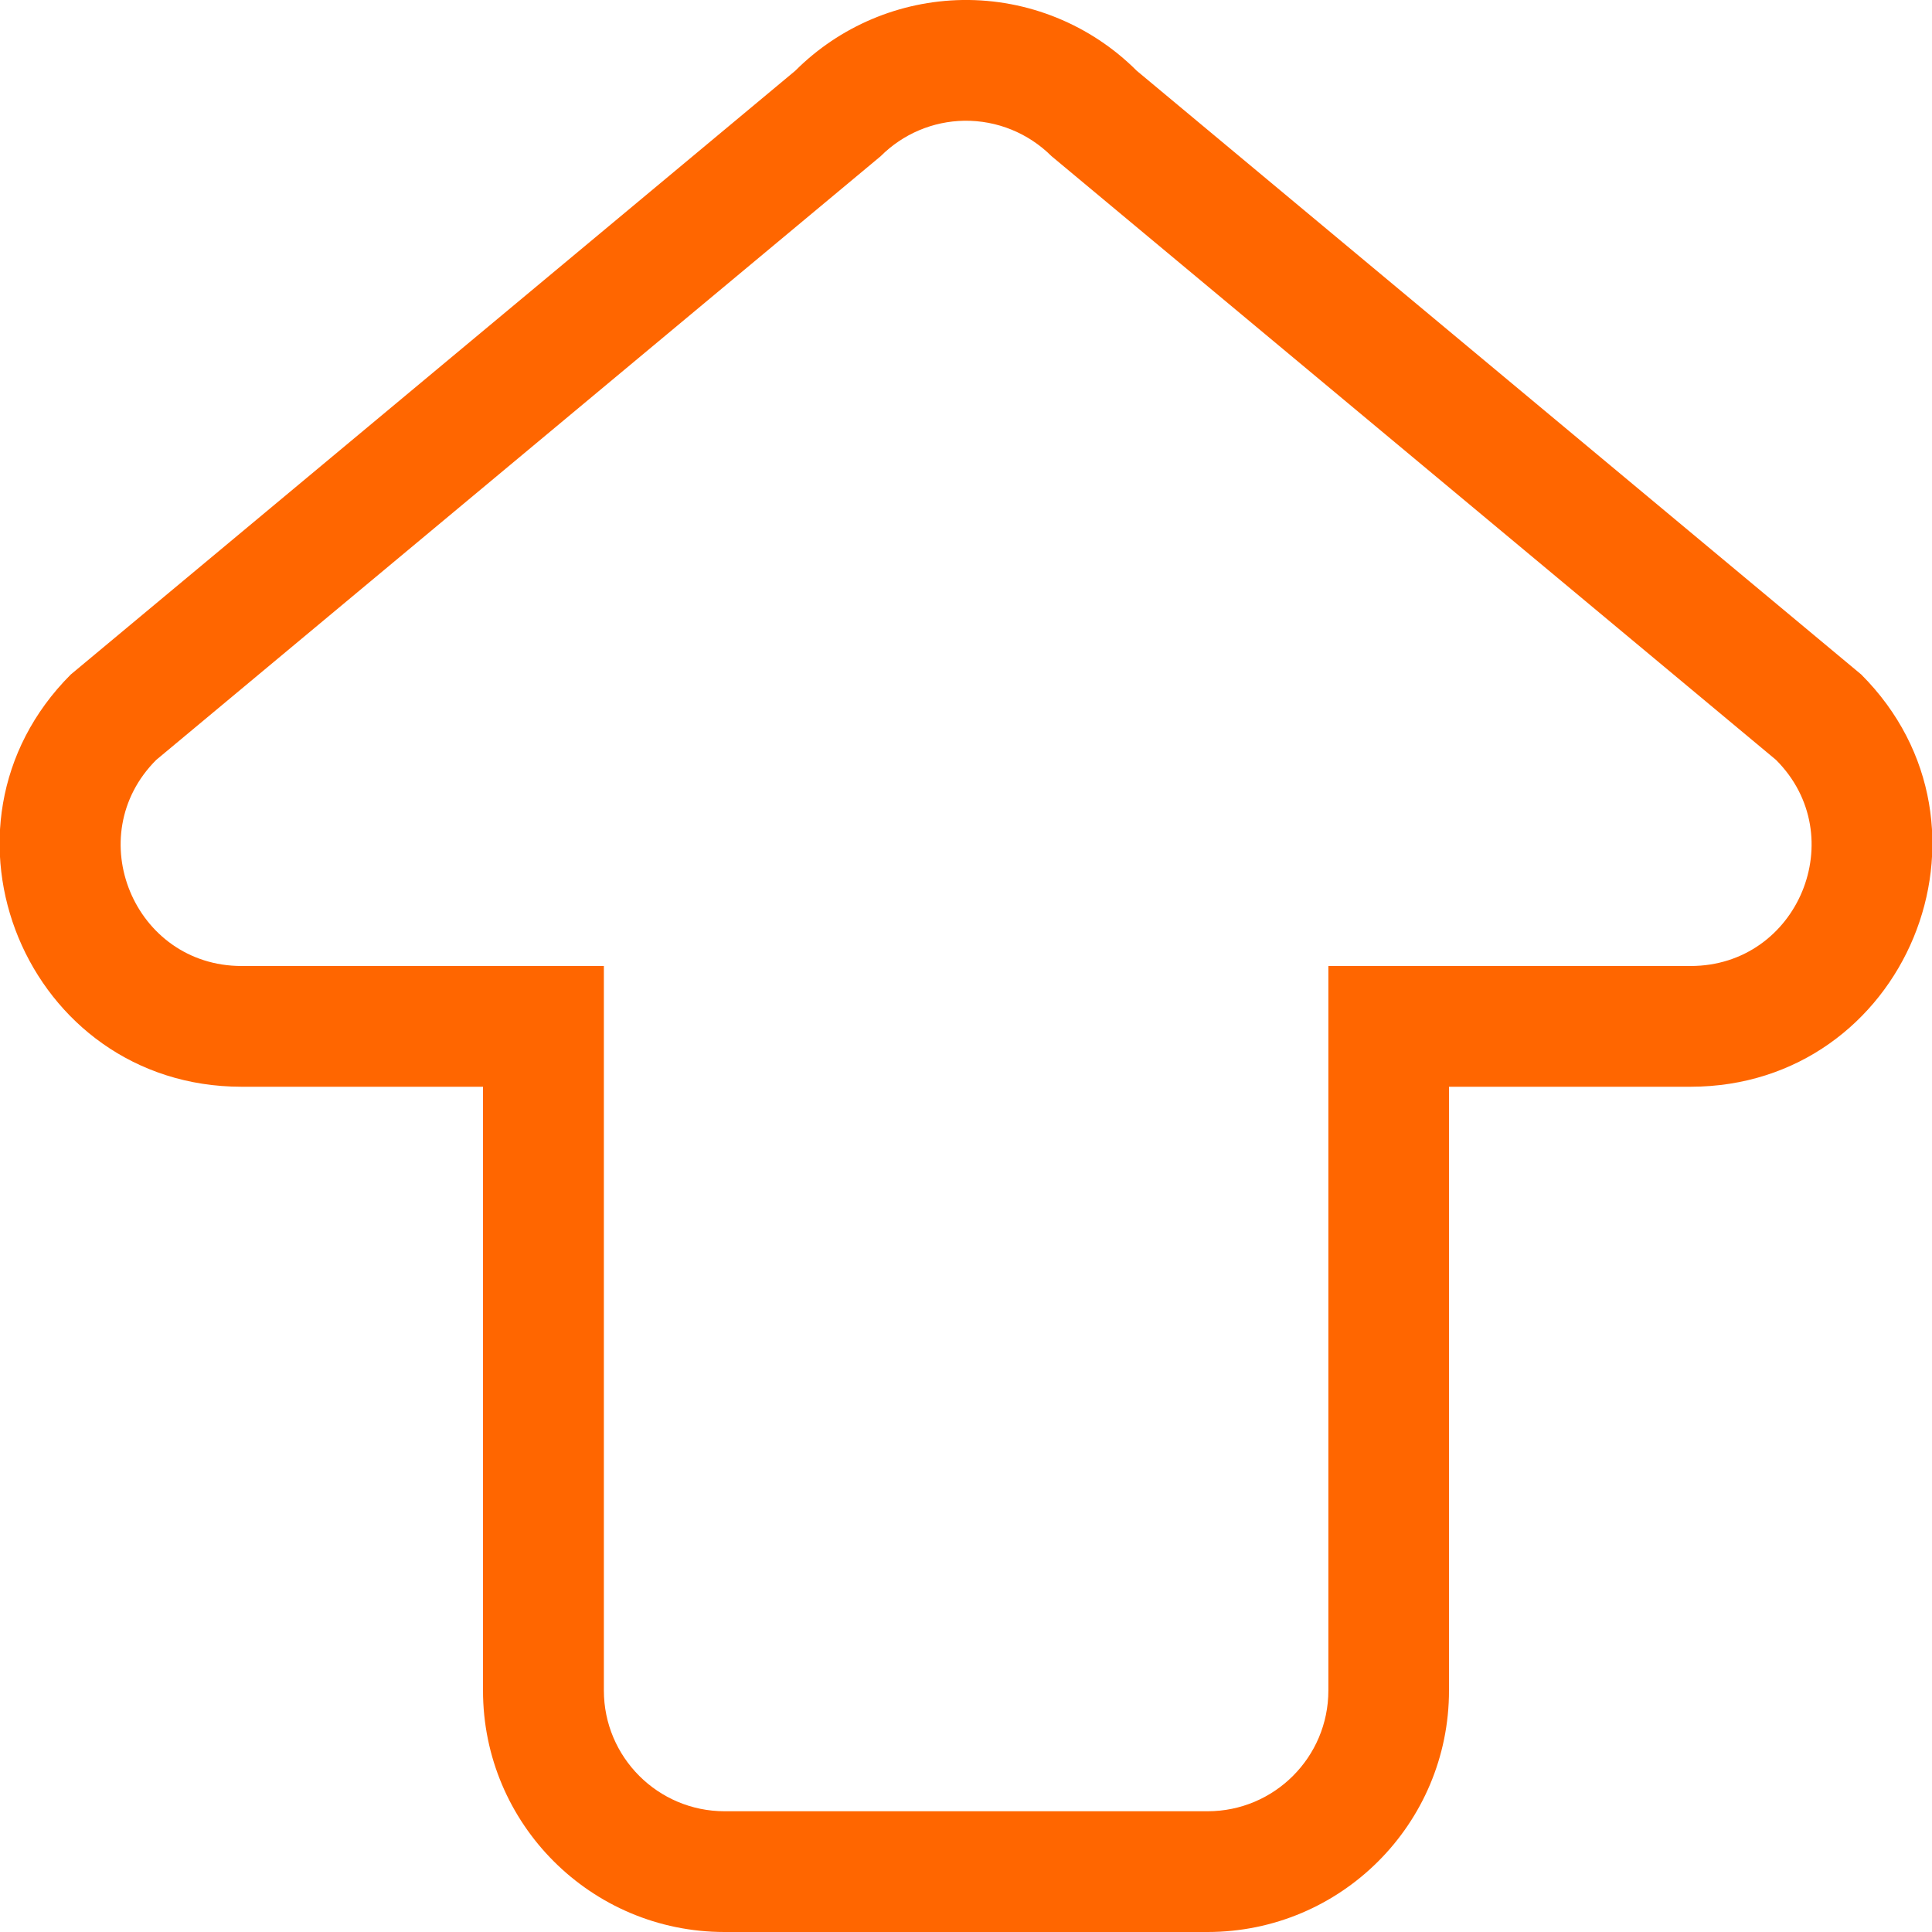
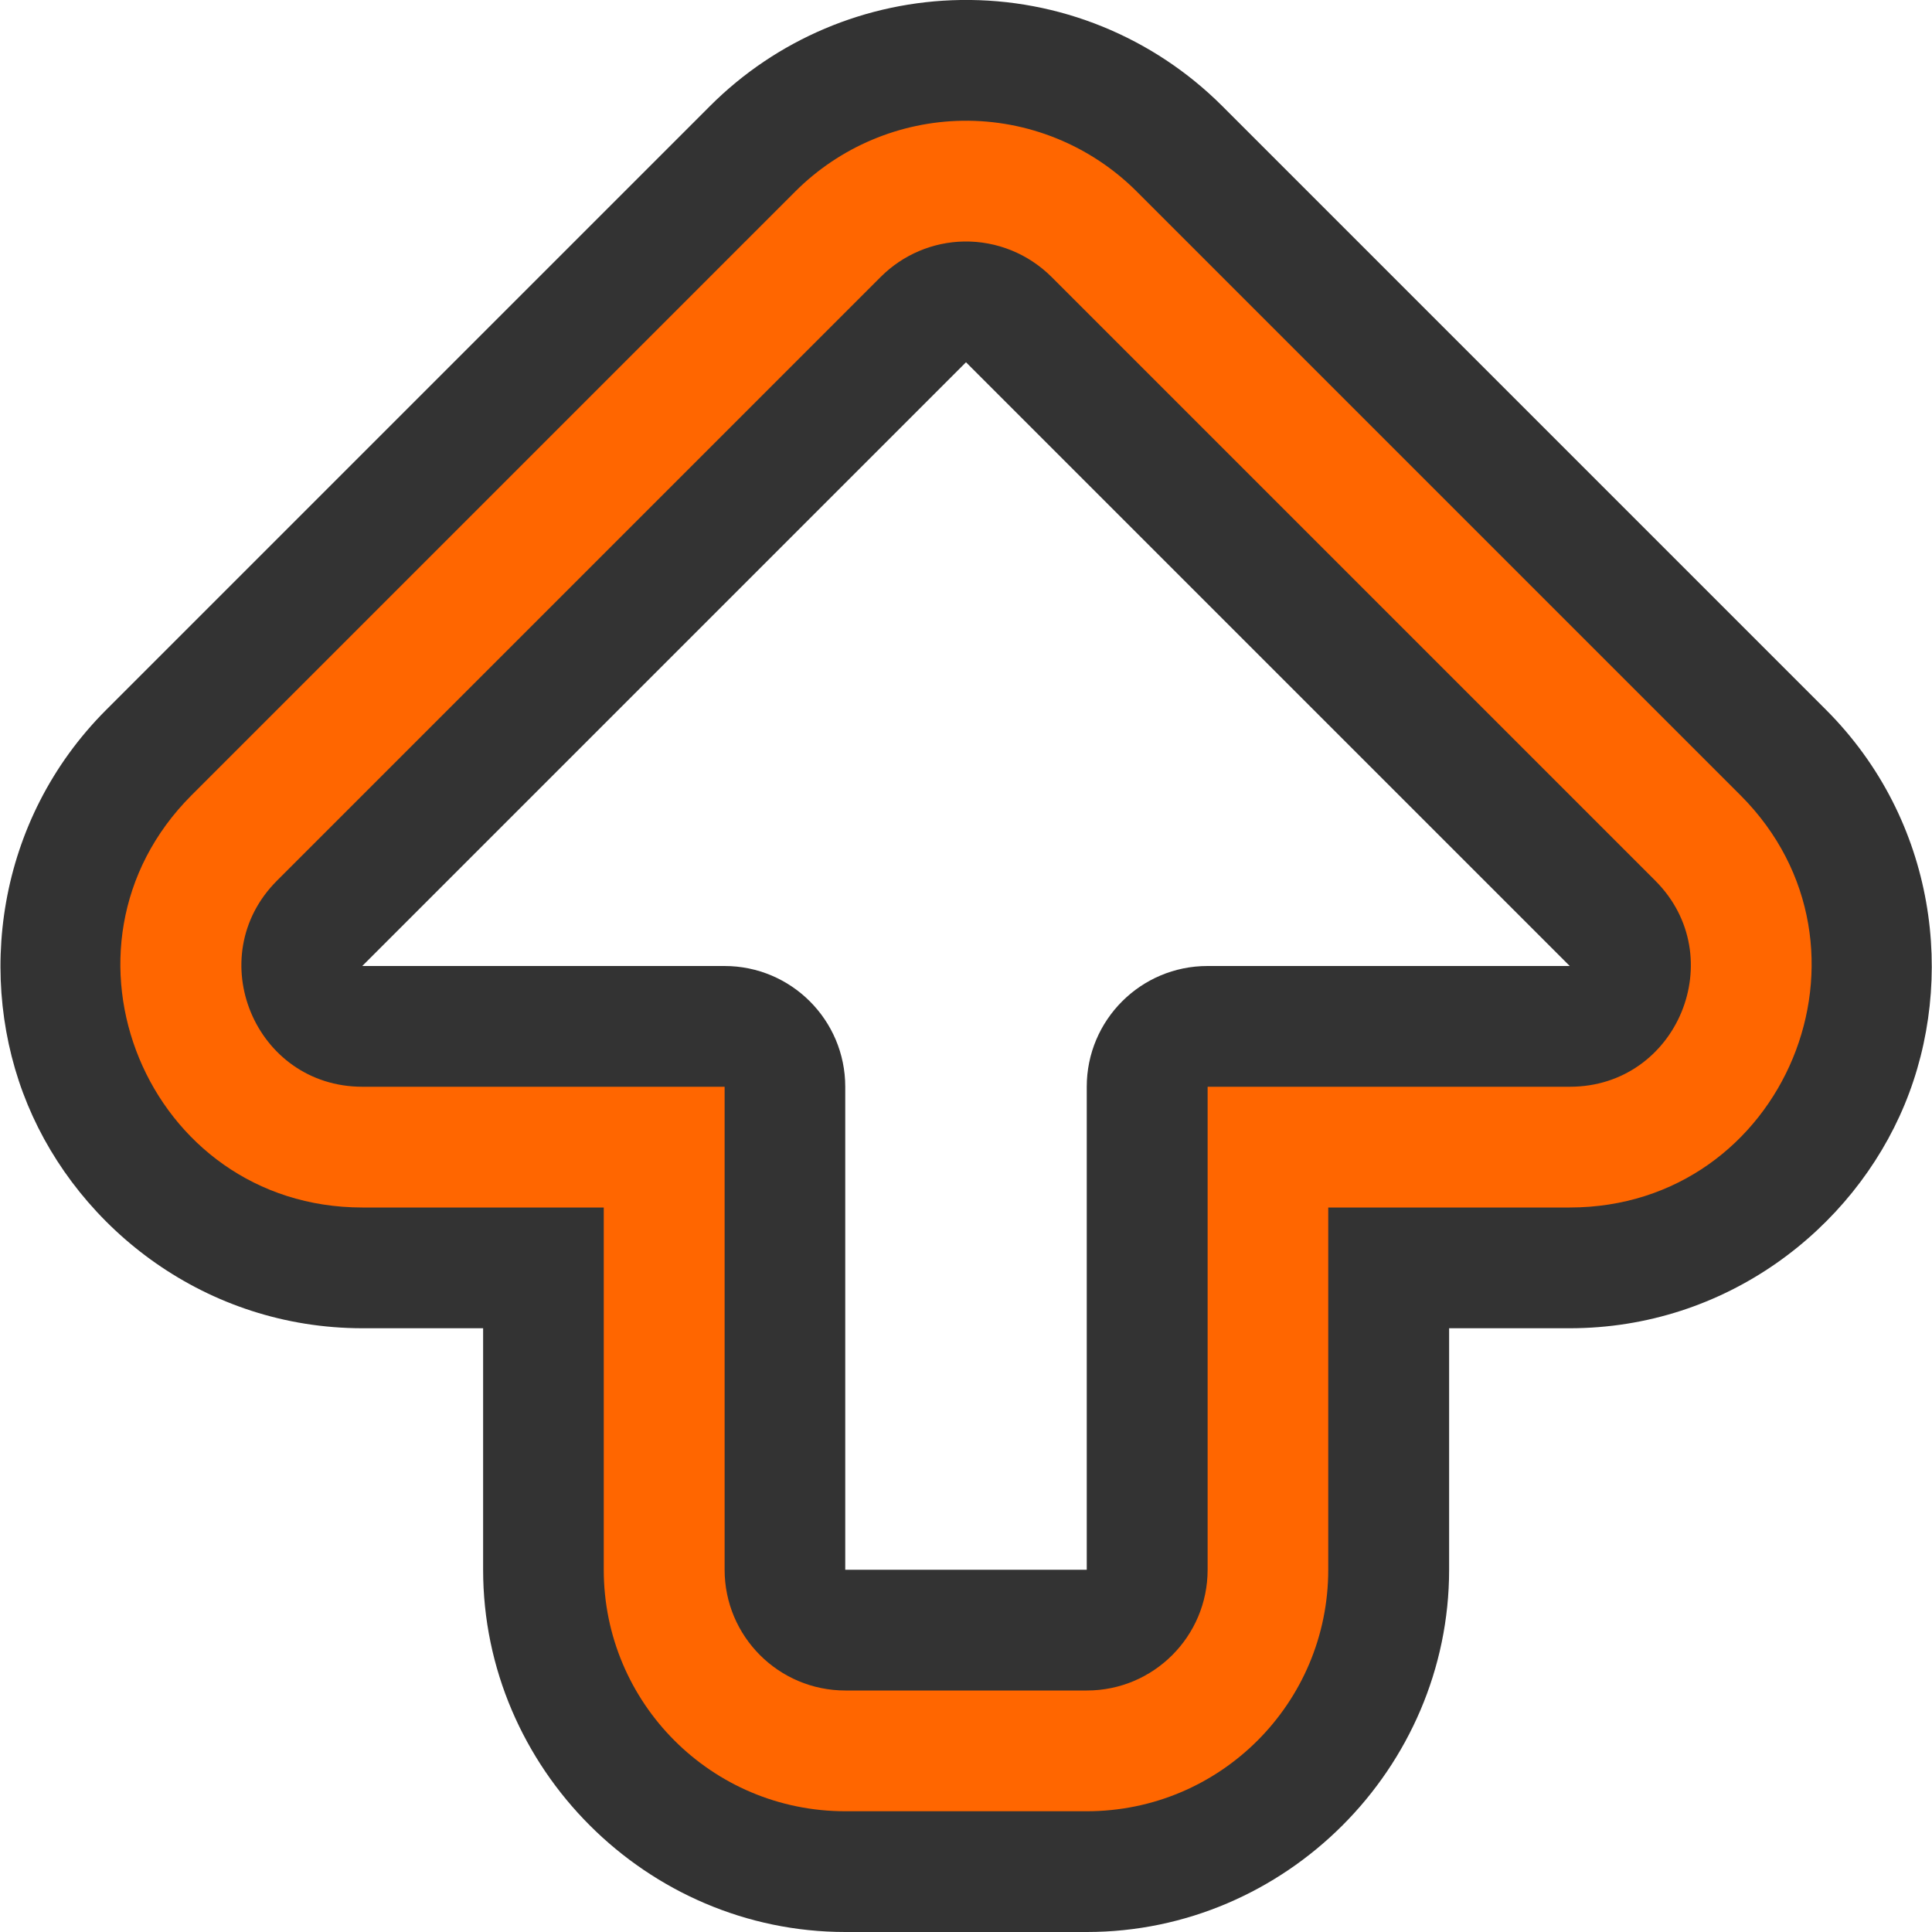
- <svg xmlns="http://www.w3.org/2000/svg" id="svg4" version="1.1" viewBox="0 0 16 16">
-   <path id="path866" style="fill:#ff6600" d="m7.971 0c-0.52 0.008-1.017 0.218-1.385 0.586l-6 5c-1.259 1.26-0.367 3.413 1.414 3.414h2v5c0 1.105 0.895 2 2 2h4c1.105-0 2-0.895 2-2v-5h2c1.781-0.001 2.673-2.154 1.414-3.414l-6-5c-0.382-0.382-0.903-0.594-1.443-0.586zm0.014 1c0.271-0.004 0.531 0.102 0.723 0.293l6 5c0.63 0.63 0.184 1.707-0.707 1.707h-3v6c-0 0.552-0.448 1-1 1h-4c-0.552 0-1-0.448-1-1v-6h-3c-0.891-0-1.337-1.077-0.707-1.707l6-5c0.184-0.184 0.432-0.289 0.691-0.293z" />
+ <svg xmlns="http://www.w3.org/2000/svg" viewBox="0 0 16 16" version="1.1">
+   <path d="m7.955 0c-0.78 0.012-1.525 0.327-2.076 0.879l-5 5c-0.914 0.915-1.078 2.237-0.65 3.269 0.428 1.033 1.478 1.851 2.772 1.852h1v2c0 1.645 1.355 3 3 3h2c1.645-0 3-1.355 3-3v-2h1c1.294-0.001 2.344-0.819 2.772-1.852 0.428-1.032 0.264-2.354-0.65-3.269l-5-5c-0.573-0.573-1.353-0.891-2.164-0.879a1 1 0 0 0 -0.002 0zm0.045 3 5 5h-3a1 1 0 0 0 -1 1v4h-2v-4a1 1 0 0 0 -1 -1h-3z" fill="#333" />
+   <path fill="#f60" d="m7.971 1c-0.52 0.008-1.017 0.218-1.385 0.586l-5 5c-1.259 1.26-0.367 3.413 1.414 3.414h2v3c0 1.105 0.895 2 2 2h2c1.105-0 2-0.895 2-2v-3h2c1.781-0.001 2.673-2.154 1.414-3.414l-5-5c-0.382-0.382-0.903-0.594-1.443-0.586zm0.014 1c0.271-0.004 0.531 0.102 0.723 0.293l5 5c0.63 0.63 0.184 1.707-0.707 1.707h-3v4c-0 0.552-0.448 1-1 1h-2c-0.552 0-1-0.448-1-1v-4h-3c-0.891-0-1.337-1.077-0.707-1.707l5-5c0.184-0.184 0.432-0.289 0.691-0.293z" />
</svg>
